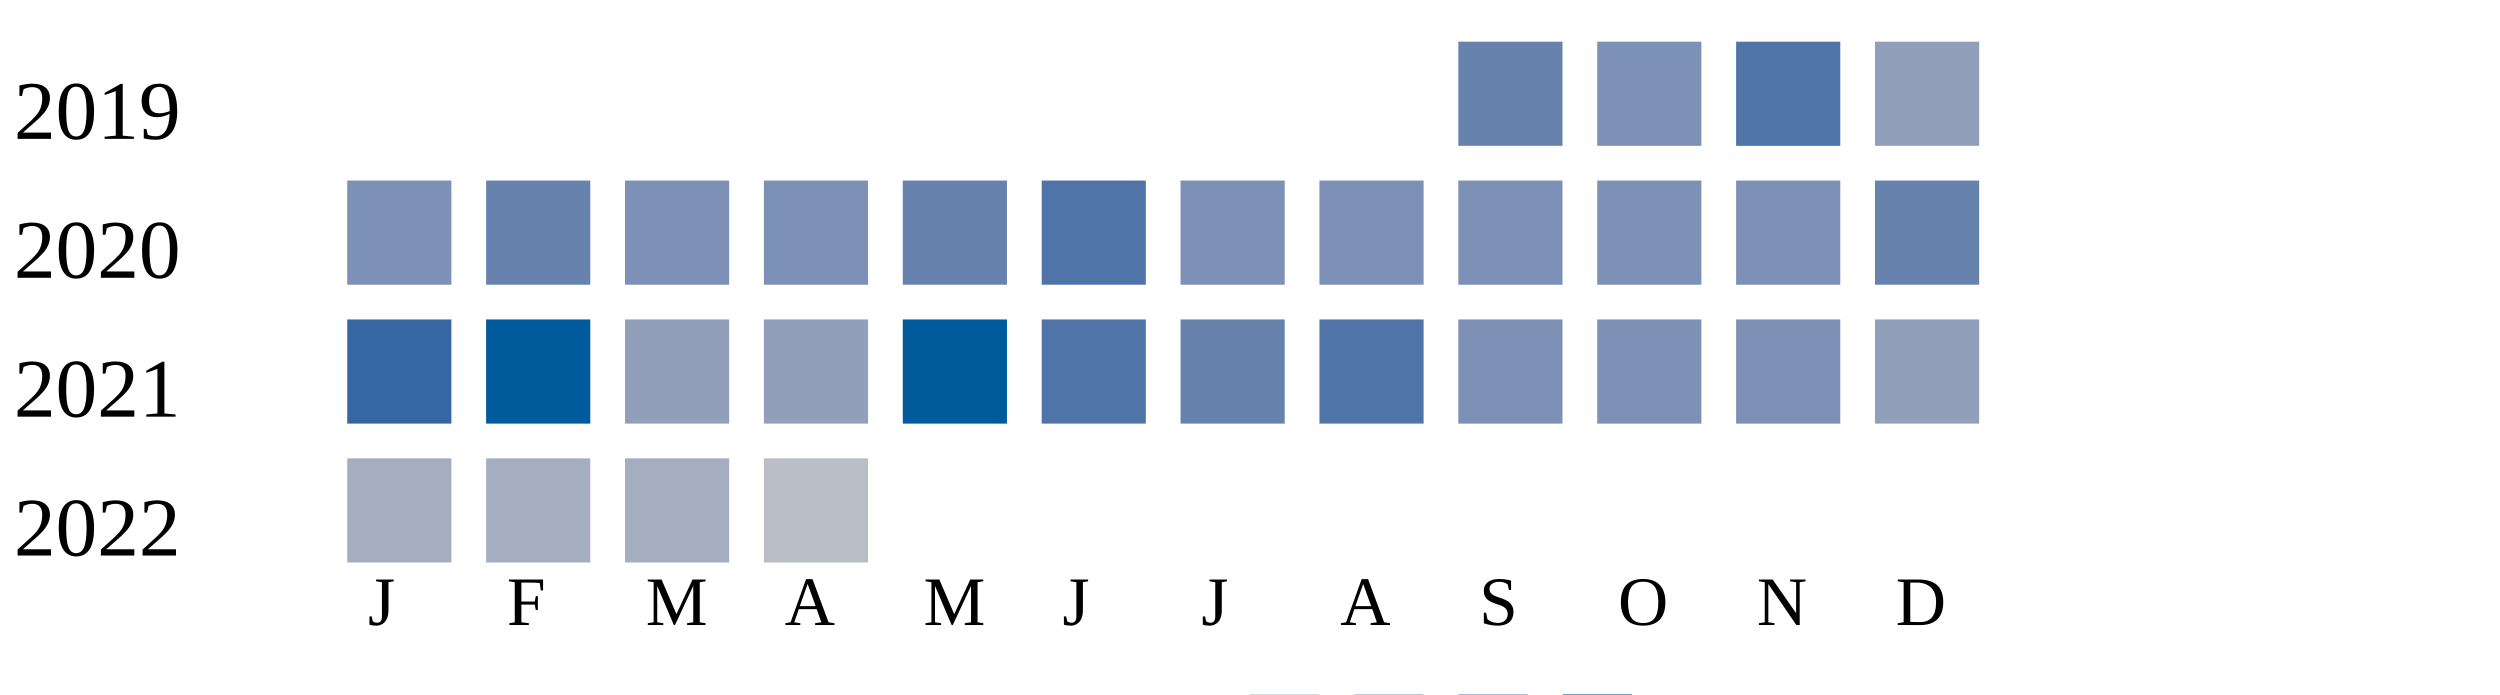
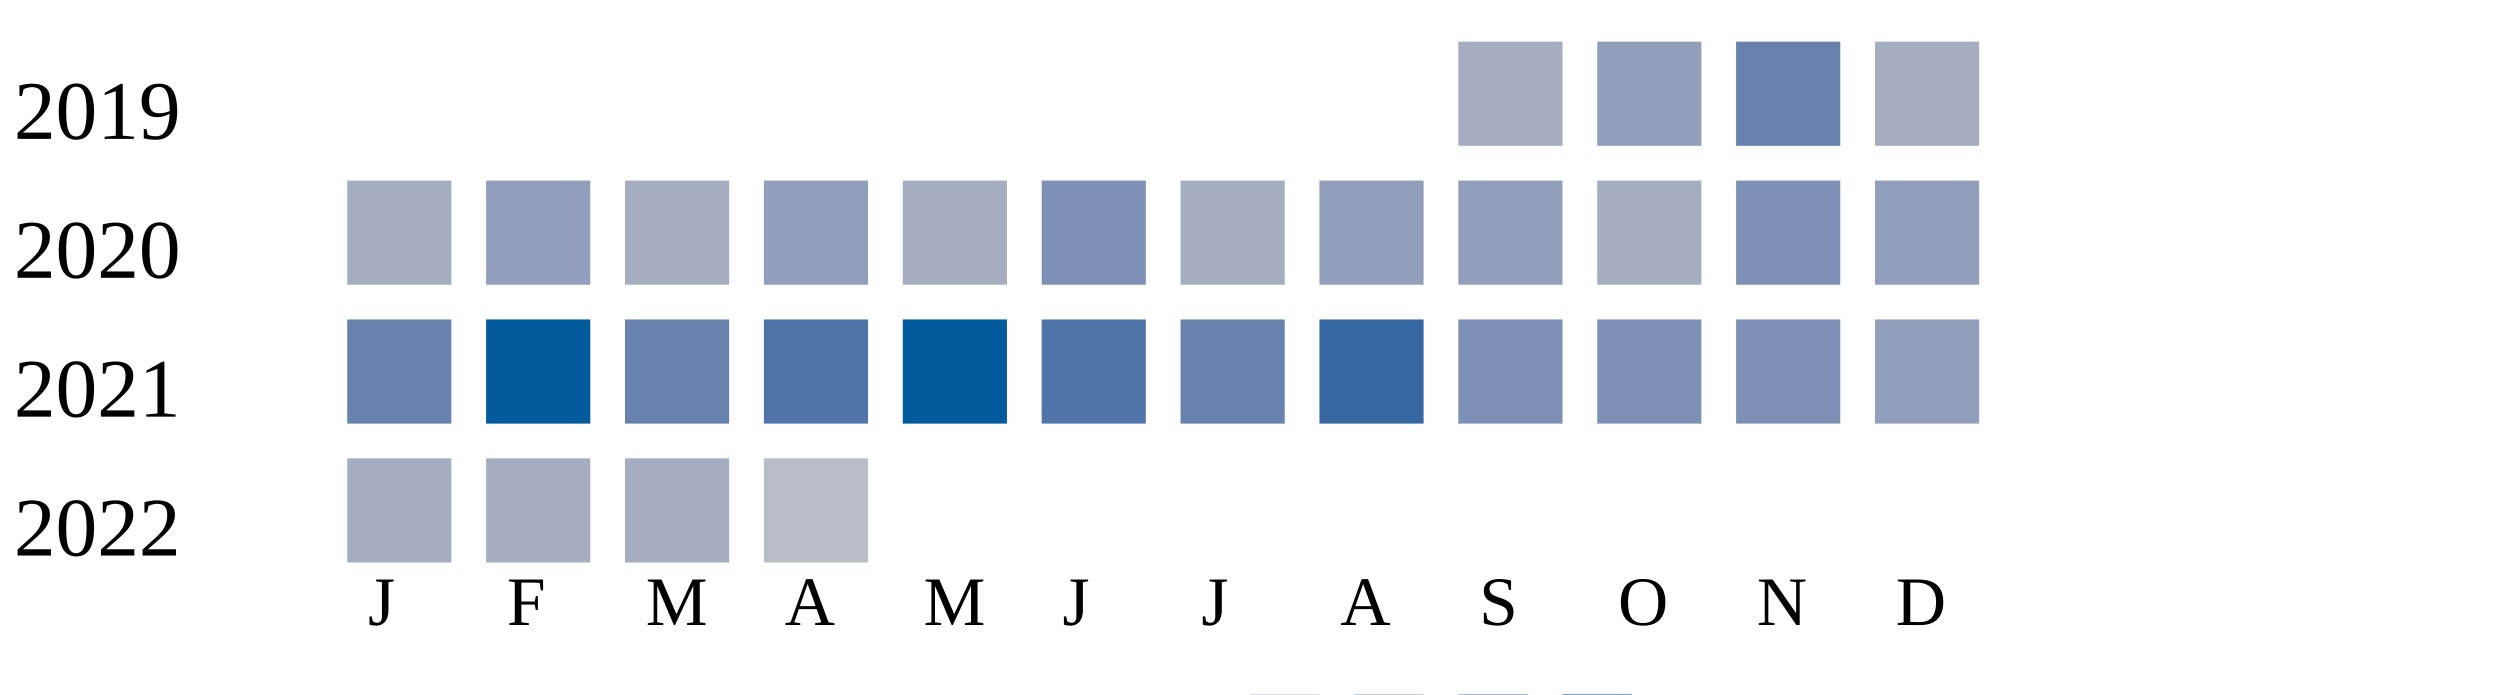
<svg xmlns="http://www.w3.org/2000/svg" width="360" height="100">
  <g transform="translate(0 0)">
    <text x="2" y="20">2019</text>
-     <rect x="210" y="6" width="15" height="15" fill="#6882ae" />
-     <rect x="230" y="6" width="15" height="15" fill="#7d90b5" />
-     <rect x="250" y="6" width="15" height="15" fill="#5174a8" />
-     <rect x="270" y="6" width="15" height="15" fill="#919fba" />
+     <rect x="210" y="6" width="15" height="15" fill="#a5aec0" />
+     <rect x="230" y="6" width="15" height="15" fill="#919fba" />
+     <rect x="250" y="6" width="15" height="15" fill="#6882ae" />
+     <rect x="270" y="6" width="15" height="15" fill="#a5aec0" />
  </g>
  <g transform="translate(0 20)">
    <text x="2" y="20">2020</text>
-     <rect x="50" y="6" width="15" height="15" fill="#7d90b5" />
-     <rect x="70" y="6" width="15" height="15" fill="#6882ae" />
-     <rect x="90" y="6" width="15" height="15" fill="#7d90b5" />
-     <rect x="110" y="6" width="15" height="15" fill="#7d90b5" />
-     <rect x="130" y="6" width="15" height="15" fill="#6882ae" />
-     <rect x="150" y="6" width="15" height="15" fill="#5174a8" />
-     <rect x="170" y="6" width="15" height="15" fill="#7d90b5" />
-     <rect x="190" y="6" width="15" height="15" fill="#7d90b5" />
-     <rect x="210" y="6" width="15" height="15" fill="#7d90b5" />
-     <rect x="230" y="6" width="15" height="15" fill="#7d90b5" />
+     <rect x="50" y="6" width="15" height="15" fill="#a5aec0" />
+     <rect x="70" y="6" width="15" height="15" fill="#919fba" />
+     <rect x="90" y="6" width="15" height="15" fill="#a5aec0" />
+     <rect x="110" y="6" width="15" height="15" fill="#919fba" />
+     <rect x="130" y="6" width="15" height="15" fill="#a5aec0" />
+     <rect x="150" y="6" width="15" height="15" fill="#7d90b5" />
+     <rect x="170" y="6" width="15" height="15" fill="#a5aec0" />
+     <rect x="190" y="6" width="15" height="15" fill="#919fba" />
+     <rect x="210" y="6" width="15" height="15" fill="#919fba" />
+     <rect x="230" y="6" width="15" height="15" fill="#a5aec0" />
    <rect x="250" y="6" width="15" height="15" fill="#7d90b5" />
-     <rect x="270" y="6" width="15" height="15" fill="#6882ae" />
+     <rect x="270" y="6" width="15" height="15" fill="#919fba" />
  </g>
  <g transform="translate(0 40)">
    <text x="2" y="20">2021</text>
-     <rect x="50" y="6" width="15" height="15" fill="#3667a2" />
+     <rect x="50" y="6" width="15" height="15" fill="#6882ae" />
    <rect x="70" y="6" width="15" height="15" fill="#005a9c" />
-     <rect x="90" y="6" width="15" height="15" fill="#919fba" />
-     <rect x="110" y="6" width="15" height="15" fill="#919fba" />
+     <rect x="90" y="6" width="15" height="15" fill="#6882ae" />
+     <rect x="110" y="6" width="15" height="15" fill="#5174a8" />
    <rect x="130" y="6" width="15" height="15" fill="#005a9c" />
    <rect x="150" y="6" width="15" height="15" fill="#5174a8" />
    <rect x="170" y="6" width="15" height="15" fill="#6882ae" />
-     <rect x="190" y="6" width="15" height="15" fill="#5174a8" />
+     <rect x="190" y="6" width="15" height="15" fill="#3667a2" />
    <rect x="210" y="6" width="15" height="15" fill="#7d90b5" />
    <rect x="230" y="6" width="15" height="15" fill="#7d90b5" />
    <rect x="250" y="6" width="15" height="15" fill="#7d90b5" />
    <rect x="270" y="6" width="15" height="15" fill="#919fba" />
  </g>
  <g transform="translate(0 60)">
    <text x="2" y="20">2022</text>
    <rect x="50" y="6" width="15" height="15" fill="#a5aec0" />
    <rect x="70" y="6" width="15" height="15" fill="#a5aec0" />
    <rect x="90" y="6" width="15" height="15" fill="#a5aec0" />
    <rect x="110" y="6" width="15" height="15" fill="#b9bdc6" />
  </g>
  <text style="font-size: 10px; text-align: center" x="53" y="90">J</text>
  <text style="font-size: 10px; text-align: center" x="73" y="90">F</text>
  <text style="font-size: 10px; text-align: center" x="93" y="90">M</text>
  <text style="font-size: 10px; text-align: center" x="113" y="90">A</text>
  <text style="font-size: 10px; text-align: center" x="133" y="90">M</text>
  <text style="font-size: 10px; text-align: center" x="153" y="90">J</text>
  <text style="font-size: 10px; text-align: center" x="173" y="90">J</text>
  <text style="font-size: 10px; text-align: center" x="193" y="90">A</text>
  <text style="font-size: 10px; text-align: center" x="213" y="90">S</text>
  <text style="font-size: 10px; text-align: center" x="233" y="90">O</text>
  <text style="font-size: 10px; text-align: center" x="253" y="90">N</text>
  <text style="font-size: 10px; text-align: center" x="273" y="90">D</text>
  <text style="font-size: 10px;" x="155" y="109">Less</text>
  <rect fill="#b9bdc6" width="10" height="10" x="180" y="100" />
  <rect fill="#919fba" width="10" height="10" x="195" y="100" />
  <rect fill="#6882ae" width="10" height="10" x="210" y="100" />
  <rect fill="#005a9c" width="10" height="10" x="225" y="100" />
  <text x="240" y="109" style="font-size: 10px;">More</text>
</svg>
